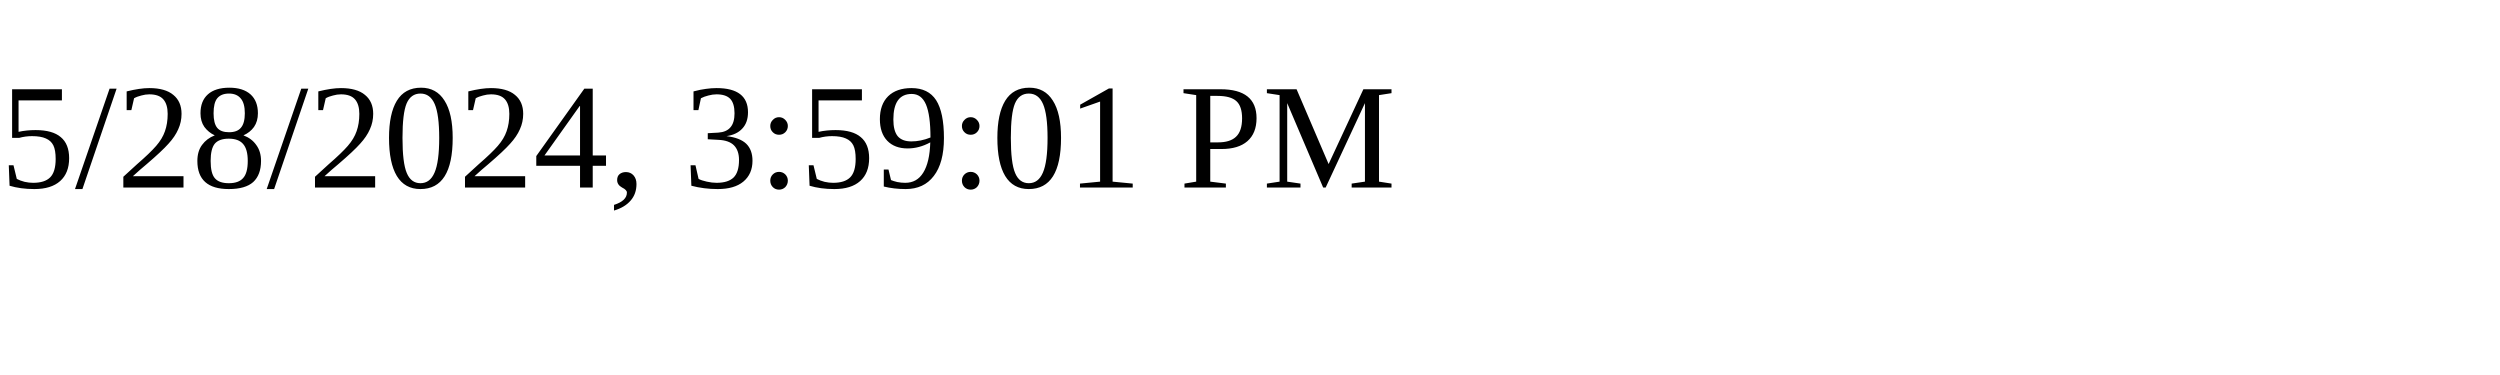
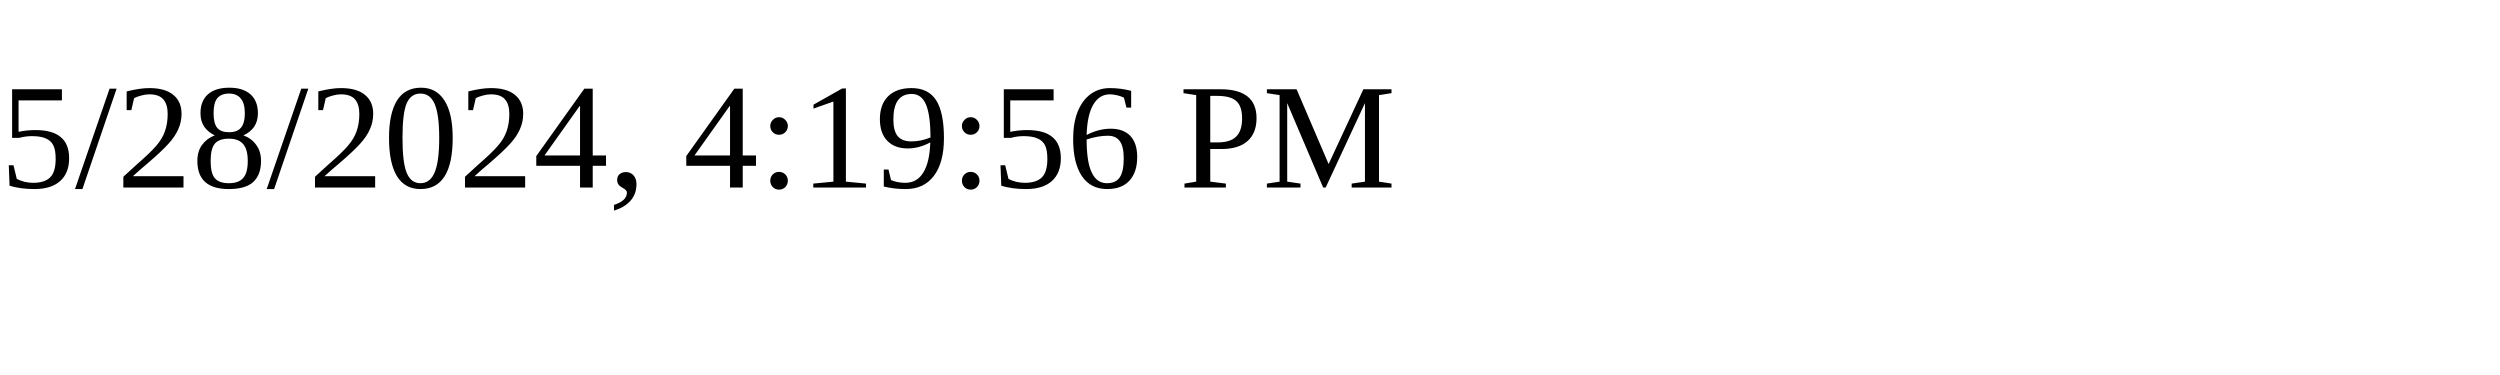
<svg xmlns="http://www.w3.org/2000/svg" height="30" width="200">
-   <text x="0" y="15">5/28/2024, 3:59:01 PM</text>
+   <text x="0" y="15">5/28/2024, 4:19:56 PM</text>
</svg>
